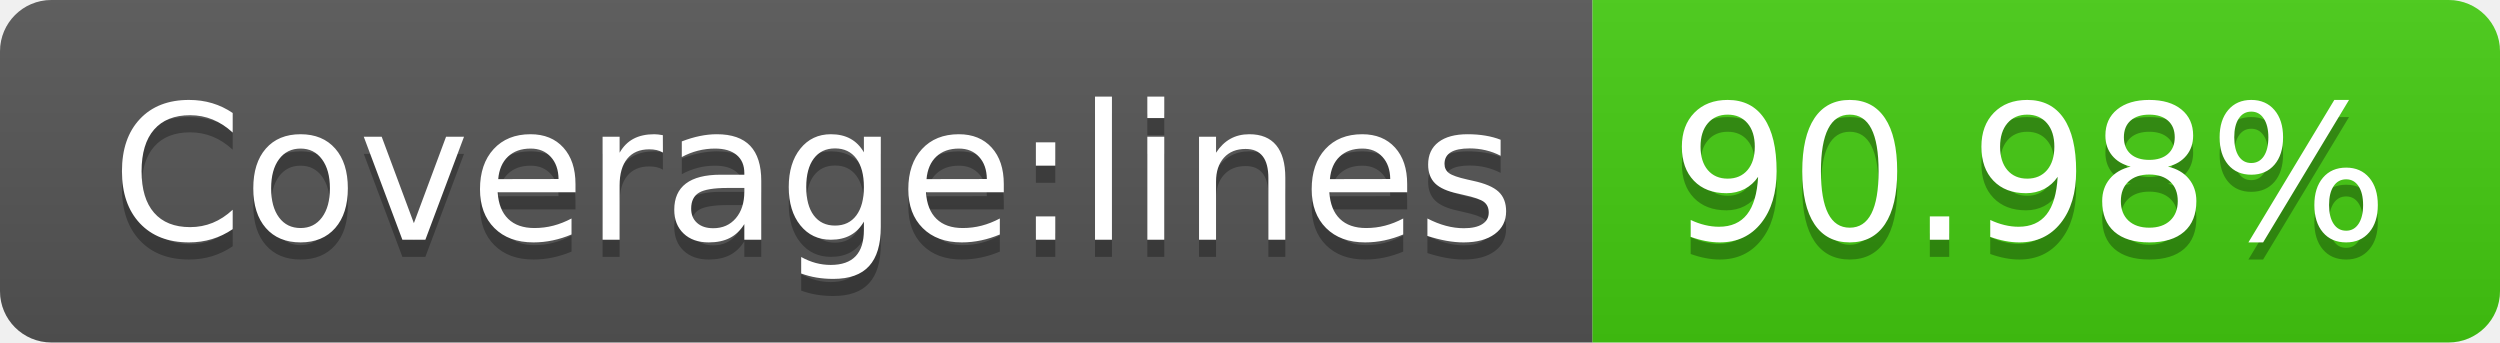
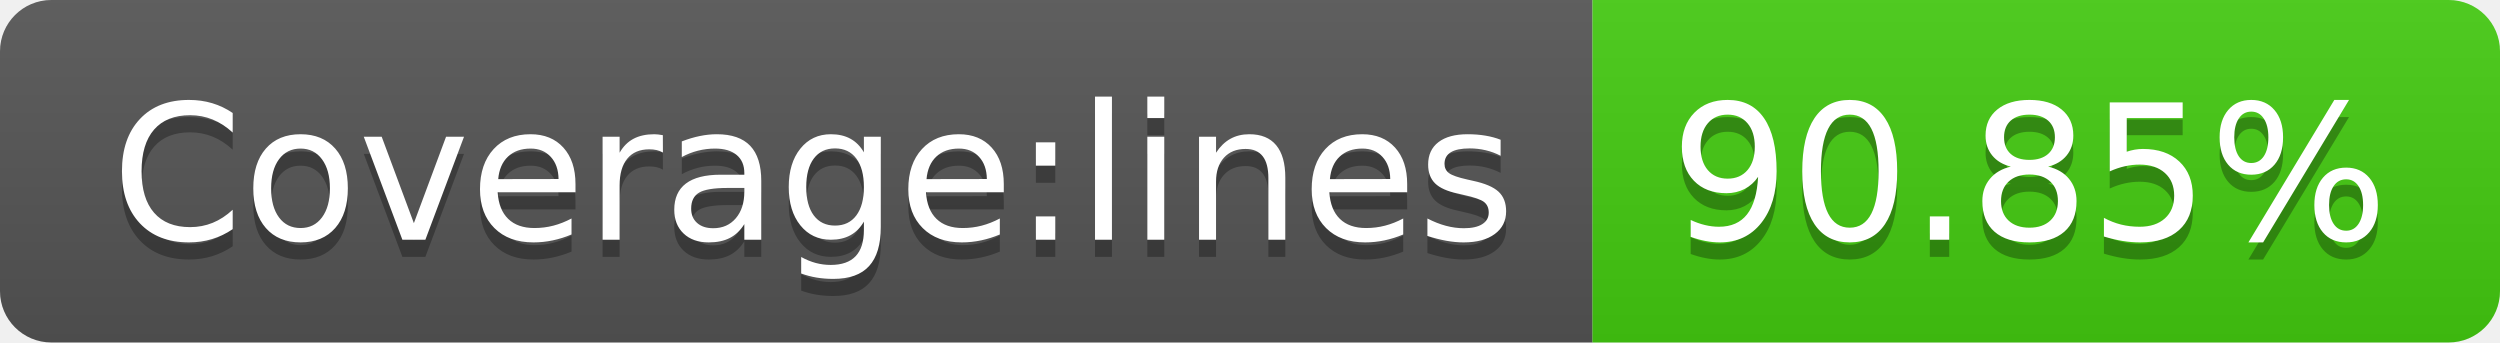
<svg xmlns="http://www.w3.org/2000/svg" width="146" height="20">
  <linearGradient id="s" x2="0" y2="100%">
    <stop offset="0" stop-color="#bbb" stop-opacity=".1" />
    <stop offset="1" stop-opacity=".1" />
  </linearGradient>
  <clipPath id="r">
    <rect width="146" height="20" rx="3" fill="#fff" />
  </clipPath>
  <g clip-path="url(#r)">
    <rect width="93" height="20" fill="#555" />
    <rect x="93" width="53" height="20" fill="#4c1" />
    <rect width="146" height="20" fill="url(#s)" />
  </g>
  <g fill="#fff" text-anchor="middle" font-family="Verdana,Geneva,DejaVu Sans,sans-serif" text-rendering="geometricPrecision" font-size="110">
    <text x="475" y="150" fill="#010101" fill-opacity=".3" transform="scale(.1)" textLength="830">Coverage:lines</text>
    <text x="475" y="140" transform="scale(.1)" textLength="830">Coverage:lines</text>
-     <text x="1185" y="150" fill="#010101" fill-opacity=".3" transform="scale(.1)" textLength="430">90.98%</text>
-     <text x="1185" y="140" transform="scale(.1)" textLength="430">90.98%</text>
+     <text x="1185" y="150" fill="#010101" fill-opacity=".3" transform="scale(.1)" textLength="430">90.85%</text>
+     <text x="1185" y="140" transform="scale(.1)" textLength="430">90.85%</text>
  </g>
</svg>
